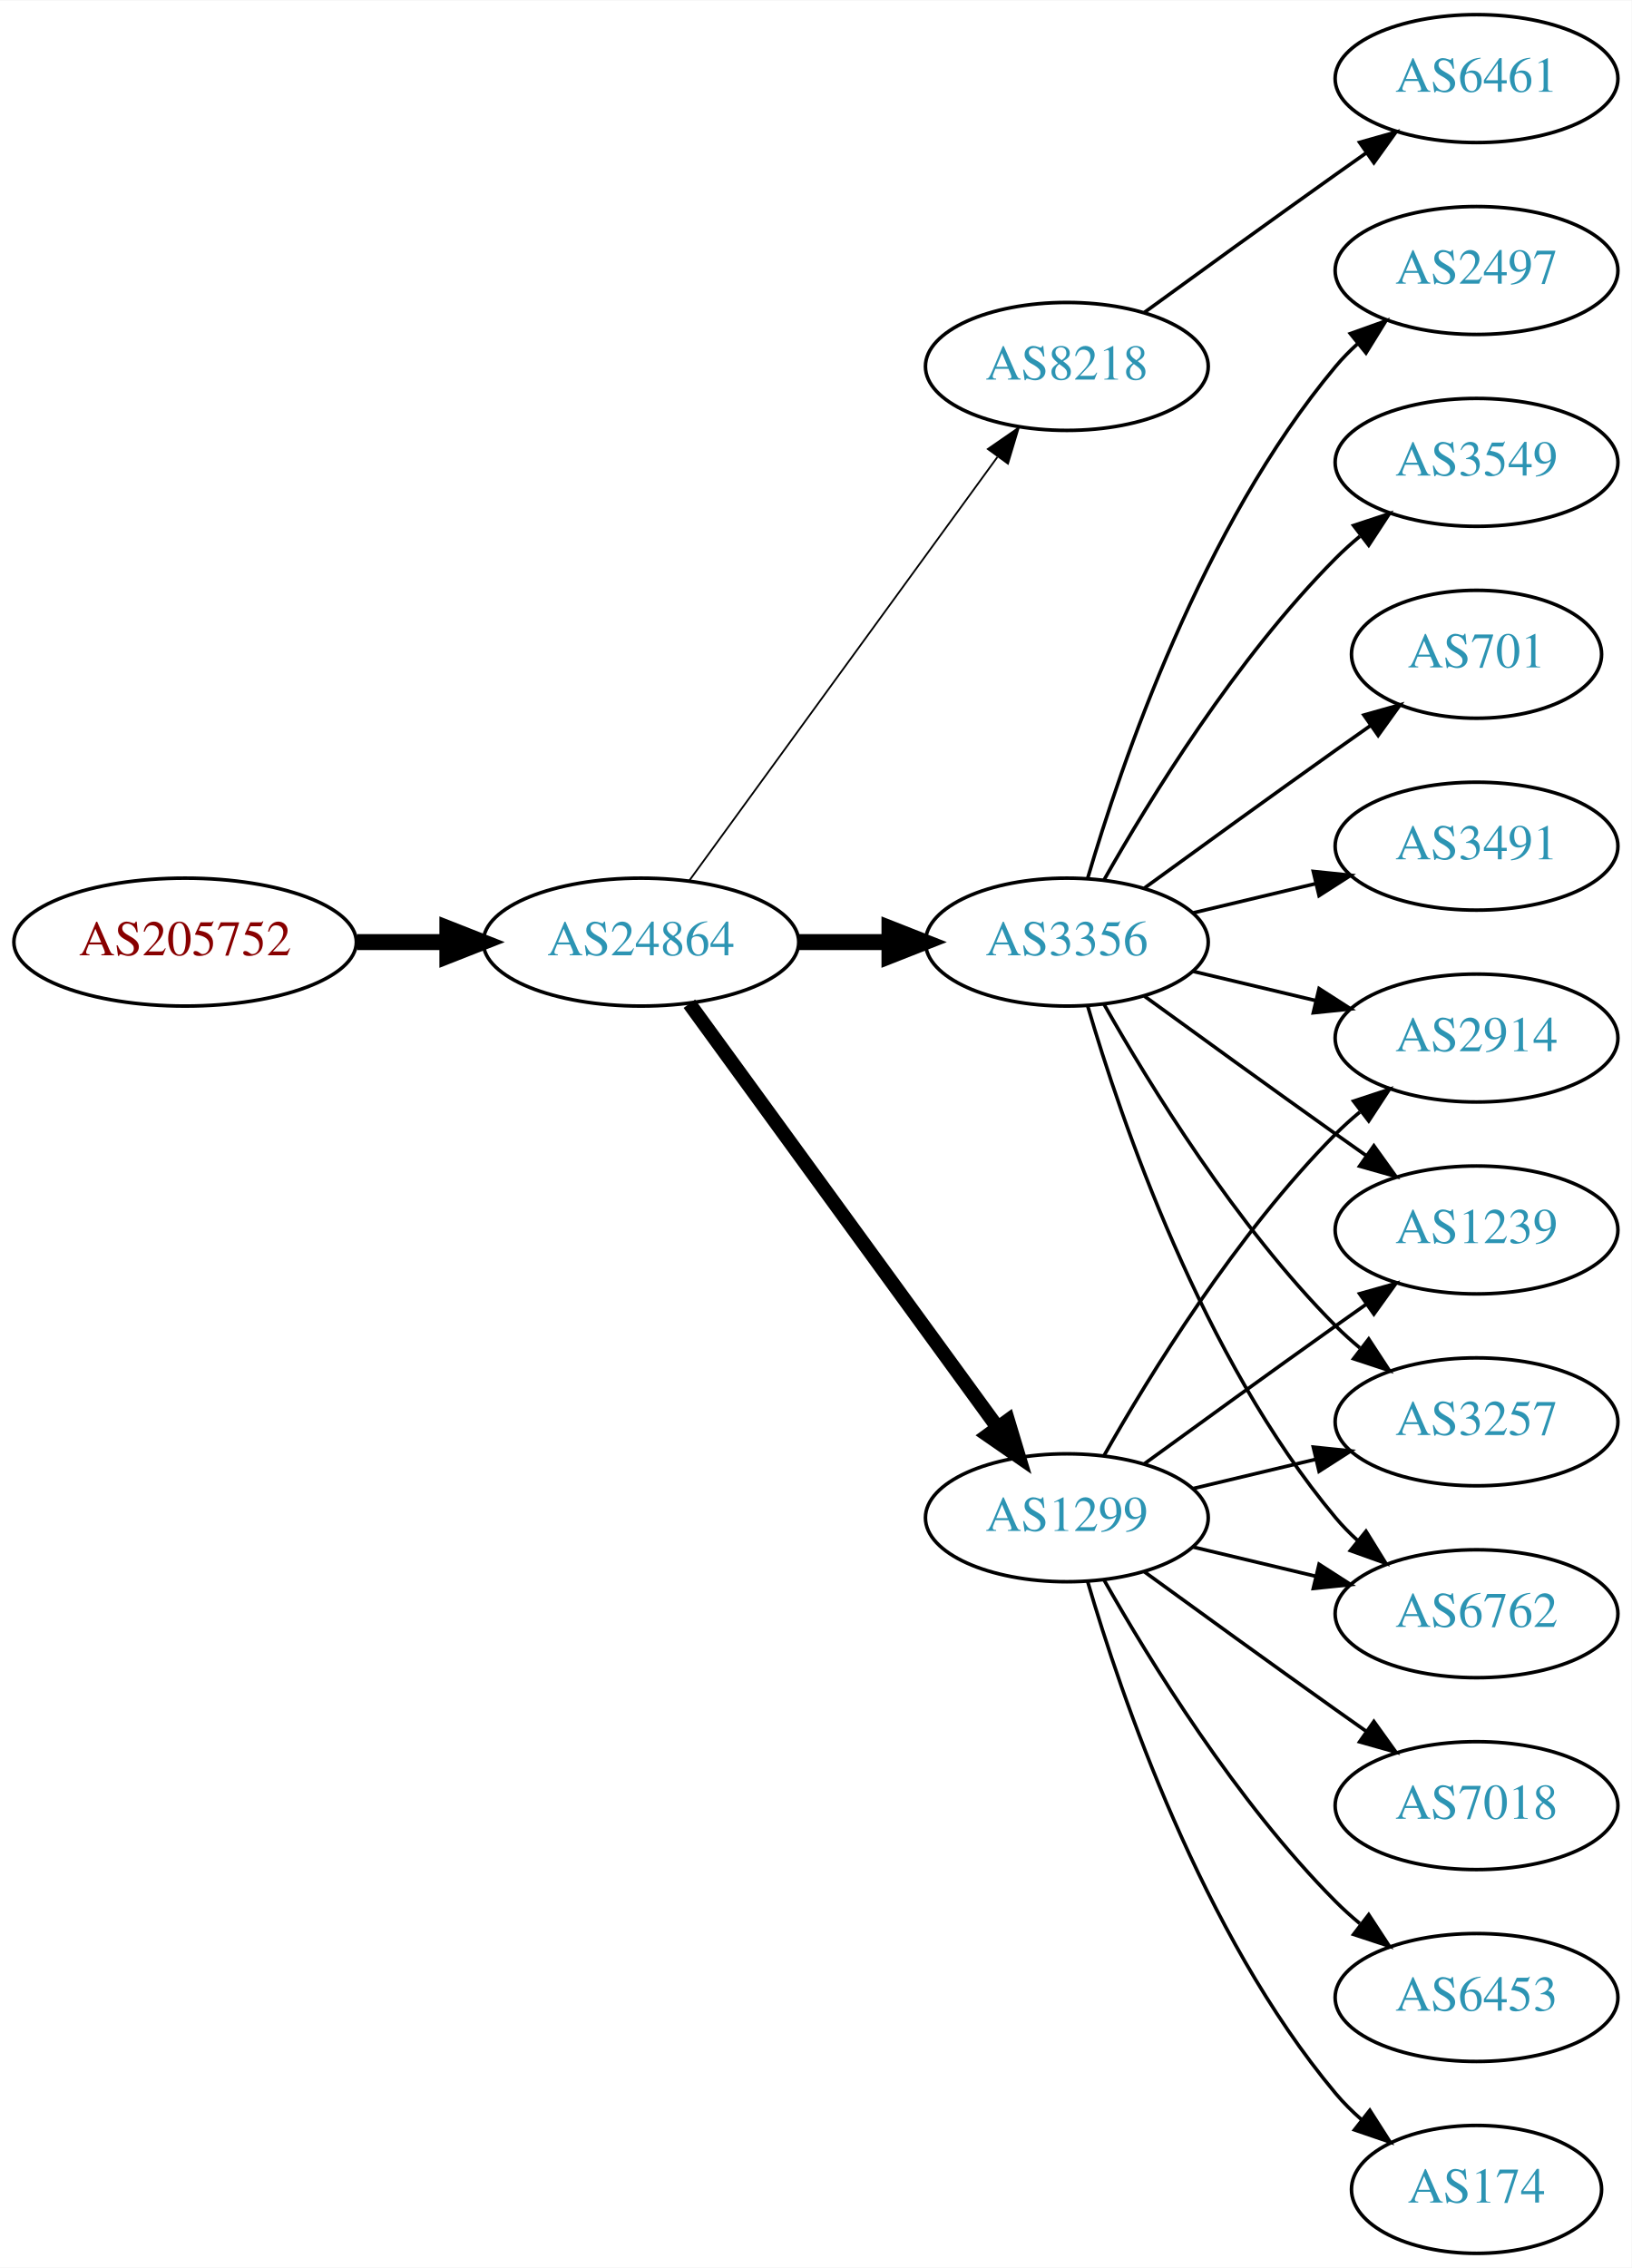
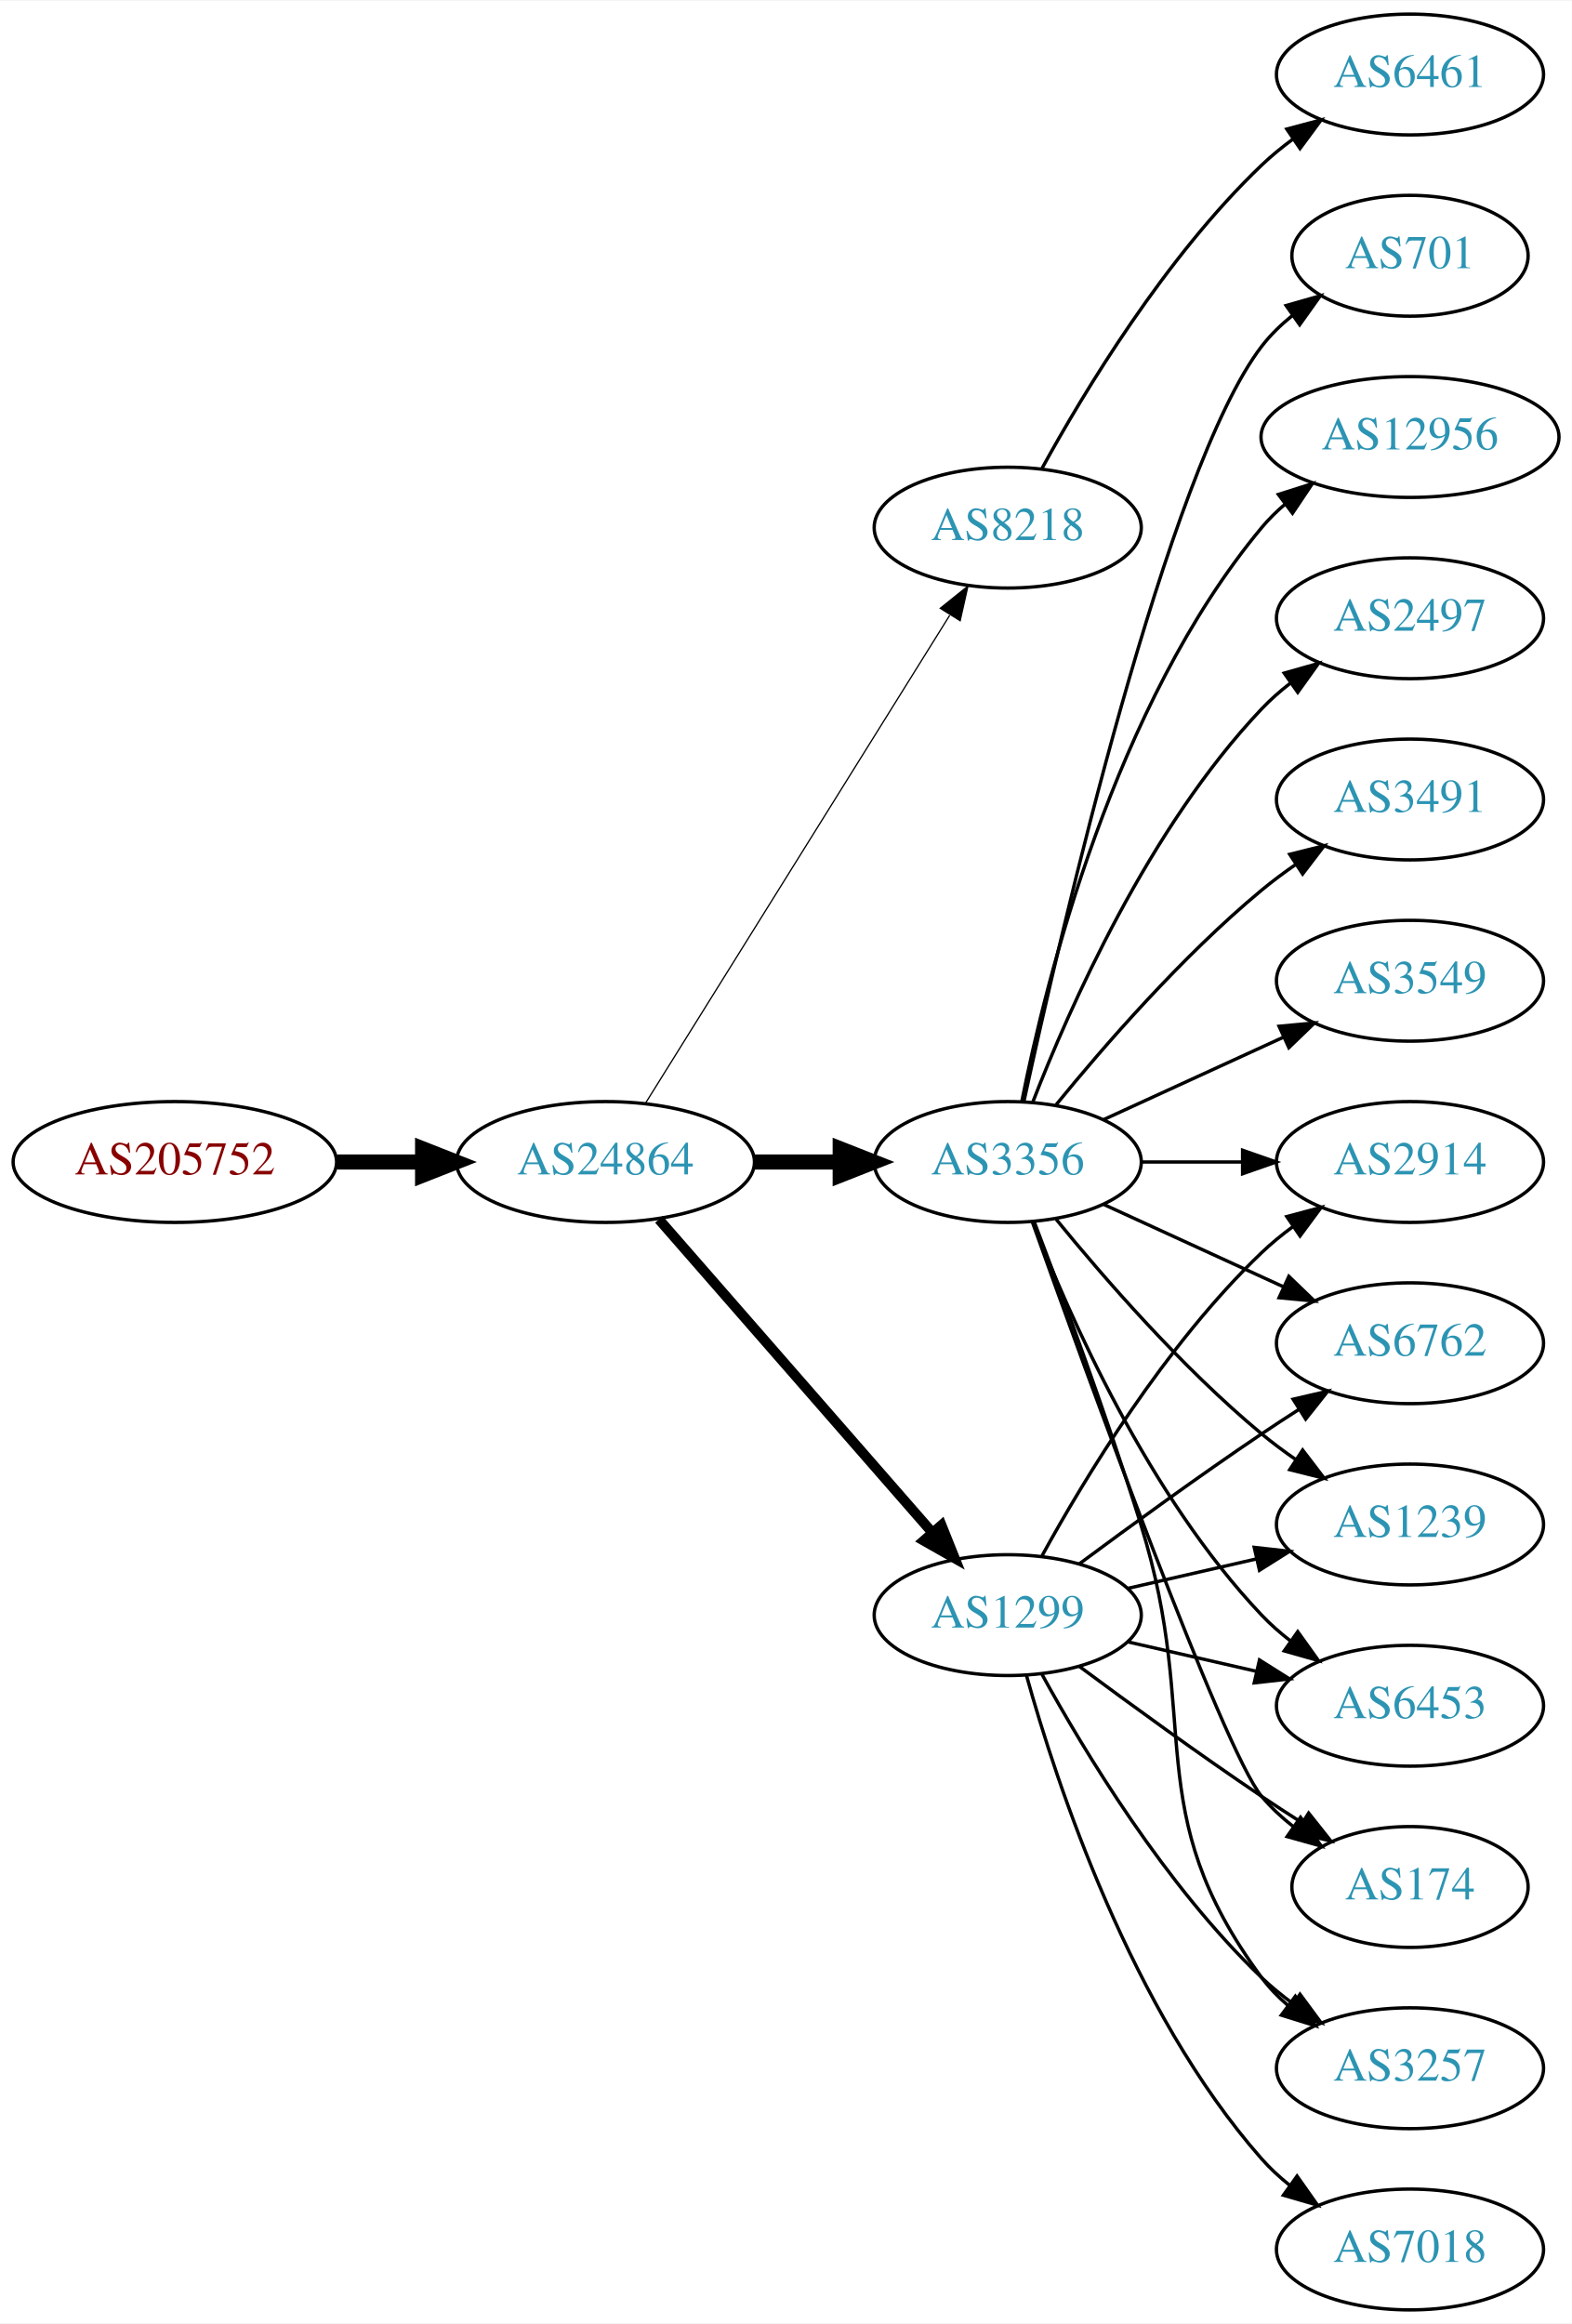
- <svg xmlns="http://www.w3.org/2000/svg" xmlns:xlink="http://www.w3.org/1999/xlink" width="459pt" height="638pt" viewBox="0.00 0.00 459.17 638.00">
-   <g id="graph0" class="graph" transform="scale(1 1) rotate(0) translate(4 634)">
-     <polygon fill="white" stroke="none" points="-4,4 -4,-634 455.17,-634 455.17,4 -4,4" />
+ <svg xmlns="http://www.w3.org/2000/svg" xmlns:xlink="http://www.w3.org/1999/xlink" width="468pt" height="692pt" viewBox="0.00 0.00 468.27 692.00">
+   <g id="graph0" class="graph" transform="scale(1 1) rotate(0) translate(4 688)">
+     <polygon fill="white" stroke="none" points="-4,4 -4,-688 464.269,-688 464.269,4 -4,4" />
    <g id="node1" class="node">
      <g id="a_node1">
        <a xlink:href="/asn/205752" xlink:title="AS205752 ~ S&amp;T AG [AT]">
-           <ellipse fill="#ffffff" stroke="black" cx="48.096" cy="-369" rx="48.192" ry="18" />
-           <text text-anchor="middle" x="48.096" y="-365.3" font-family="Times,serif" font-size="14.00" fill="#880000">AS205752</text>
+           <ellipse fill="#ffffff" stroke="black" cx="48.096" cy="-342" rx="48.192" ry="18" />
+           <text text-anchor="middle" x="48.096" y="-338.3" font-family="Times,serif" font-size="14.00" fill="#880000">AS205752</text>
        </a>
      </g>
    </g>
    <g id="node2" class="node">
      <g id="a_node2">
        <a xlink:href="/asn/24864" xlink:title="AS24864 ~ Raiffeisen Informatik GmbH [AT]">
-           <ellipse fill="#ffffff" stroke="black" cx="176.388" cy="-369" rx="44.393" ry="18" />
-           <text text-anchor="middle" x="176.388" y="-365.3" font-family="Times,serif" font-size="14.00" fill="#2c94b3">AS24864</text>
+           <ellipse fill="#ffffff" stroke="black" cx="176.388" cy="-342" rx="44.393" ry="18" />
+           <text text-anchor="middle" x="176.388" y="-338.3" font-family="Times,serif" font-size="14.00" fill="#2c94b3">AS24864</text>
        </a>
      </g>
    </g>
    <g id="edge1" class="edge">
-       <path fill="none" stroke="black" stroke-width="4.5" d="M96.481,-369C104.742,-369 113.386,-369 121.799,-369" />
-       <polygon fill="black" stroke="black" stroke-width="4.5" points="121.904,-372.938 131.904,-369 121.904,-365.063 121.904,-372.938" />
+       <path fill="none" stroke="black" stroke-width="4.5" d="M96.481,-342C104.742,-342 113.386,-342 121.799,-342" />
+       <polygon fill="black" stroke="black" stroke-width="4.5" points="121.904,-345.938 131.904,-342 121.904,-338.063 121.904,-345.938" />
    </g>
    <g id="node3" class="node">
      <g id="a_node3">
        <a xlink:href="/asn/8218" xlink:title="AS8218 ~ legacy Neotelecoms [FR]">
          <ellipse fill="#ffffff" stroke="black" cx="296.23" cy="-531" rx="39.794" ry="18" />
          <text text-anchor="middle" x="296.23" y="-527.3" font-family="Times,serif" font-size="14.00" fill="#2c94b3">AS8218</text>
        </a>
      </g>
    </g>
    <g id="edge2" class="edge">
-       <path fill="none" stroke="black" stroke-width="0.5" d="M189.999,-386.337C210.82,-414.96 252.482,-472.233 276.671,-505.486" />
-       <polygon fill="black" stroke="black" stroke-width="0.5" points="273.997,-507.76 282.71,-513.788 279.657,-503.642 273.997,-507.76" />
+       <path fill="none" stroke="black" stroke-width="0.375" d="M188.263,-359.442C209.046,-392.775 254.507,-465.686 278.935,-504.866" />
+       <polygon fill="black" stroke="black" stroke-width="0.375" points="276.12,-506.966 284.381,-513.6 282.06,-503.263 276.12,-506.966" />
    </g>
    <g id="node4" class="node">
      <g id="a_node4">
        <a xlink:href="/asn/1299" xlink:title="AS1299 ~ Telia Carrier [EU]">
          <ellipse fill="#ffffff" stroke="black" cx="296.23" cy="-207" rx="39.794" ry="18" />
          <text text-anchor="middle" x="296.23" y="-203.3" font-family="Times,serif" font-size="14.00" fill="#2c94b3">AS1299</text>
        </a>
      </g>
    </g>
    <g id="edge3" class="edge">
-       <path fill="none" stroke="black" stroke-width="4" d="M189.999,-351.663C210.82,-323.04 252.482,-265.767 276.671,-232.514" />
-       <polygon fill="black" stroke="black" stroke-width="4" points="279.657,-234.358 282.71,-224.212 273.997,-230.24 279.657,-234.358" />
+       <path fill="none" stroke="black" stroke-width="3" d="M192.312,-324.902C212.855,-301.369 249.974,-258.845 273.571,-231.813" />
+       <polygon fill="black" stroke="black" stroke-width="3" points="276.487,-233.794 280.426,-223.959 271.214,-229.191 276.487,-233.794" />
    </g>
    <g id="node5" class="node">
      <g id="a_node5">
        <a xlink:href="/asn/3356" xlink:title="AS3356 ~ Level 3 Parent, LLC [US]">
-           <ellipse fill="#ffffff" stroke="black" cx="296.23" cy="-369" rx="39.794" ry="18" />
-           <text text-anchor="middle" x="296.23" y="-365.3" font-family="Times,serif" font-size="14.00" fill="#2c94b3">AS3356</text>
+           <ellipse fill="#ffffff" stroke="black" cx="296.23" cy="-342" rx="39.794" ry="18" />
+           <text text-anchor="middle" x="296.23" y="-338.3" font-family="Times,serif" font-size="14.00" fill="#2c94b3">AS3356</text>
        </a>
      </g>
    </g>
    <g id="edge4" class="edge">
-       <path fill="none" stroke="black" stroke-width="4.5" d="M220.599,-369C228.911,-369 237.674,-369 246.156,-369" />
-       <polygon fill="black" stroke="black" stroke-width="4.5" points="246.315,-372.938 256.315,-369 246.315,-365.063 246.315,-372.938" />
+       <path fill="none" stroke="black" stroke-width="4.5" d="M220.599,-342C228.911,-342 237.674,-342 246.156,-342" />
+       <polygon fill="black" stroke="black" stroke-width="4.5" points="246.315,-345.938 256.315,-342 246.315,-338.063 246.315,-345.938" />
    </g>
    <g id="node6" class="node">
      <g id="a_node6">
        <a xlink:href="/asn/6461" xlink:title="AS6461 ~ Zayo Bandwidth [US]">
-           <ellipse fill="#ffffff" stroke="black" cx="411.523" cy="-612" rx="39.794" ry="18" />
-           <text text-anchor="middle" x="411.523" y="-608.3" font-family="Times,serif" font-size="14.00" fill="#2c94b3">AS6461</text>
+           <ellipse fill="#ffffff" stroke="black" cx="416.073" cy="-666" rx="39.794" ry="18" />
+           <text text-anchor="middle" x="416.073" y="-662.3" font-family="Times,serif" font-size="14.00" fill="#2c94b3">AS6461</text>
        </a>
      </g>
    </g>
    <g id="edge5" class="edge">
-       <path fill="none" stroke="black" d="M318.078,-546.222C333.012,-557.091 353.626,-572.025 371.877,-585 374.697,-587.005 377.64,-589.085 380.588,-591.159" />
-       <polygon fill="black" stroke="black" points="378.616,-594.05 388.813,-596.926 382.634,-588.319 378.616,-594.05" />
+       <path fill="none" stroke="black" d="M306.471,-548.713C319.017,-571.561 343.194,-611.611 371.877,-639 374.745,-641.739 377.934,-644.347 381.243,-646.785" />
+       <polygon fill="black" stroke="black" points="379.366,-649.742 389.602,-652.477 383.306,-643.956 379.366,-649.742" />
    </g>
    <g id="node7" class="node">
      <g id="a_node7">
-         <a xlink:href="/asn/3257" xlink:title="AS3257 ~ GTT [DE]">
-           <ellipse fill="#ffffff" stroke="black" cx="411.523" cy="-234" rx="39.794" ry="18" />
-           <text text-anchor="middle" x="411.523" y="-230.3" font-family="Times,serif" font-size="14.00" fill="#2c94b3">AS3257</text>
-         </a>
-       </g>
-     </g>
-     <g id="edge6" class="edge">
-       <path fill="none" stroke="black" d="M331.837,-215.248C342.709,-217.838 354.863,-220.735 366.305,-223.462" />
-       <polygon fill="black" stroke="black" points="365.589,-226.889 376.128,-225.803 367.212,-220.08 365.589,-226.889" />
+         <a xlink:href="/asn/6453" xlink:title="AS6453 ~ TATA COMMUNICATIONS (AMERICA) INC [US]">
+           <ellipse fill="#ffffff" stroke="black" cx="416.073" cy="-180" rx="39.794" ry="18" />
+           <text text-anchor="middle" x="416.073" y="-176.3" font-family="Times,serif" font-size="14.00" fill="#2c94b3">AS6453</text>
+         </a>
+       </g>
+     </g>
+     <g id="edge20" class="edge">
+       <path fill="none" stroke="black" d="M331.949,-199.045C343.949,-196.296 357.57,-193.175 370.263,-190.267" />
+       <polygon fill="black" stroke="black" points="371.229,-193.636 380.194,-187.991 369.665,-186.813 371.229,-193.636" />
    </g>
    <g id="node8" class="node">
      <g id="a_node8">
-         <a xlink:href="/asn/6762" xlink:title="AS6762 ~ TELECOM ITALIA SPARKLE S.p.A. [IT]">
-           <ellipse fill="#ffffff" stroke="black" cx="411.523" cy="-180" rx="39.794" ry="18" />
-           <text text-anchor="middle" x="411.523" y="-176.3" font-family="Times,serif" font-size="14.00" fill="#2c94b3">AS6762</text>
-         </a>
-       </g>
-     </g>
-     <g id="edge7" class="edge">
-       <path fill="none" stroke="black" d="M331.837,-198.752C342.709,-196.162 354.863,-193.265 366.305,-190.538" />
-       <polygon fill="black" stroke="black" points="367.212,-193.92 376.128,-188.197 365.589,-187.111 367.212,-193.92" />
+         <a xlink:href="/asn/174" xlink:title="AS174 ~ Cogent Communications [US]">
+           <ellipse fill="#ffffff" stroke="black" cx="416.073" cy="-126" rx="35.194" ry="18" />
+           <text text-anchor="middle" x="416.073" y="-122.3" font-family="Times,serif" font-size="14.00" fill="#2c94b3">AS174</text>
+         </a>
+       </g>
+     </g>
+     <g id="edge22" class="edge">
+       <path fill="none" stroke="black" d="M317.56,-191.723C332.423,-180.696 353.167,-165.593 371.877,-153 375.694,-150.431 379.744,-147.79 383.774,-145.214" />
+       <polygon fill="black" stroke="black" points="385.878,-148.025 392.468,-139.729 382.143,-142.105 385.878,-148.025" />
    </g>
    <g id="node9" class="node">
      <g id="a_node9">
+         <a xlink:href="/asn/3257" xlink:title="AS3257 ~ GTT [DE]">
+           <ellipse fill="#ffffff" stroke="black" cx="416.073" cy="-72" rx="39.794" ry="18" />
+           <text text-anchor="middle" x="416.073" y="-68.3" font-family="Times,serif" font-size="14.00" fill="#2c94b3">AS3257</text>
+         </a>
+       </g>
+     </g>
+     <g id="edge19" class="edge">
+       <path fill="none" stroke="black" d="M306.471,-189.287C319.017,-166.439 343.194,-126.389 371.877,-99 374.745,-96.261 377.934,-93.653 381.243,-91.215" />
+       <polygon fill="black" stroke="black" points="383.306,-94.044 389.602,-85.523 379.366,-88.258 383.306,-94.044" />
+     </g>
+     <g id="node14" class="node">
+       <g id="a_node14">
+         <a xlink:href="/asn/2914" xlink:title="AS2914 ~ NTT America, Inc. [US]">
+           <ellipse fill="#ffffff" stroke="black" cx="416.073" cy="-342" rx="39.794" ry="18" />
+           <text text-anchor="middle" x="416.073" y="-338.3" font-family="Times,serif" font-size="14.00" fill="#2c94b3">AS2914</text>
+         </a>
+       </g>
+     </g>
+     <g id="edge23" class="edge">
+       <path fill="none" stroke="black" d="M306.471,-224.713C319.017,-247.561 343.194,-287.611 371.877,-315 374.745,-317.739 377.934,-320.347 381.243,-322.785" />
+       <polygon fill="black" stroke="black" points="379.366,-325.742 389.602,-328.477 383.306,-319.956 379.366,-325.742" />
+     </g>
+     <g id="node15" class="node">
+       <g id="a_node15">
+         <a xlink:href="/asn/6762" xlink:title="AS6762 ~ TELECOM ITALIA SPARKLE S.p.A. [IT]">
+           <ellipse fill="#ffffff" stroke="black" cx="416.073" cy="-288" rx="39.794" ry="18" />
+           <text text-anchor="middle" x="416.073" y="-284.3" font-family="Times,serif" font-size="14.00" fill="#2c94b3">AS6762</text>
+         </a>
+       </g>
+     </g>
+     <g id="edge21" class="edge">
+       <path fill="none" stroke="black" d="M317.56,-222.277C332.423,-233.304 353.167,-248.407 371.877,-261 375.426,-263.389 379.176,-265.839 382.924,-268.242" />
+       <polygon fill="black" stroke="black" points="381.251,-271.325 391.573,-273.712 384.993,-265.409 381.251,-271.325" />
+     </g>
+     <g id="node17" class="node">
+       <g id="a_node17">
+         <a xlink:href="/asn/1239" xlink:title="AS1239 ~ Sprint [US]">
+           <ellipse fill="#ffffff" stroke="black" cx="416.073" cy="-234" rx="39.794" ry="18" />
+           <text text-anchor="middle" x="416.073" y="-230.3" font-family="Times,serif" font-size="14.00" fill="#2c94b3">AS1239</text>
+         </a>
+       </g>
+     </g>
+     <g id="edge18" class="edge">
+       <path fill="none" stroke="black" d="M331.949,-214.955C343.949,-217.704 357.57,-220.825 370.263,-223.733" />
+       <polygon fill="black" stroke="black" points="369.665,-227.187 380.194,-226.009 371.229,-220.364 369.665,-227.187" />
+     </g>
+     <g id="node18" class="node">
+       <g id="a_node18">
        <a xlink:href="/asn/7018" xlink:title="AS7018 ~ AT&amp;T Services, Inc. [US]">
-           <ellipse fill="#ffffff" stroke="black" cx="411.523" cy="-126" rx="39.794" ry="18" />
-           <text text-anchor="middle" x="411.523" y="-122.3" font-family="Times,serif" font-size="14.00" fill="#2c94b3">AS7018</text>
-         </a>
-       </g>
+           <ellipse fill="#ffffff" stroke="black" cx="416.073" cy="-18" rx="39.794" ry="18" />
+           <text text-anchor="middle" x="416.073" y="-14.3" font-family="Times,serif" font-size="14.00" fill="#2c94b3">AS7018</text>
+         </a>
+       </g>
+     </g>
+     <g id="edge17" class="edge">
+       <path fill="none" stroke="black" d="M301.803,-189.054C310.709,-157.005 332.993,-89.158 371.877,-45 374.361,-42.179 377.21,-39.551 380.236,-37.129" />
+       <polygon fill="black" stroke="black" points="382.422,-39.869 388.525,-31.209 378.353,-34.172 382.422,-39.869" />
+     </g>
+     <g id="edge6" class="edge">
+       <path fill="none" stroke="black" d="M303.753,-324.006C314.504,-296.272 338.161,-242.571 371.877,-207 374.462,-204.272 377.38,-201.706 380.448,-199.323" />
+       <polygon fill="black" stroke="black" points="382.627,-202.07 388.797,-193.457 378.602,-196.342 382.627,-202.07" />
+     </g>
+     <g id="edge7" class="edge">
+       <path fill="none" stroke="black" d="M303.56,-324.14C319.401,-279.733 360.31,-166.897 371.877,-153 374.613,-149.712 377.858,-146.702 381.322,-143.983" />
+       <polygon fill="black" stroke="black" points="383.458,-146.761 389.663,-138.173 379.457,-141.017 383.458,-146.761" />
    </g>
    <g id="edge8" class="edge">
-       <path fill="none" stroke="black" d="M318.078,-191.778C333.012,-180.909 353.626,-165.975 371.877,-153 374.697,-150.995 377.64,-148.915 380.588,-146.841" />
-       <polygon fill="black" stroke="black" points="382.634,-149.681 388.813,-141.074 378.616,-143.95 382.634,-149.681" />
+       <path fill="none" stroke="black" d="M304.117,-324.191C312.228,-302.906 325.863,-266.131 335.877,-234 354.353,-174.716 334.973,-148.941 371.877,-99 374.11,-95.977 376.793,-93.214 379.714,-90.707" />
+       <polygon fill="black" stroke="black" points="381.909,-93.437 387.857,-84.669 377.74,-87.814 381.909,-93.437" />
    </g>
    <g id="node10" class="node">
      <g id="a_node10">
-         <a xlink:href="/asn/6453" xlink:title="AS6453 ~ TATA COMMUNICATIONS (AMERICA) INC [US]">
-           <ellipse fill="#ffffff" stroke="black" cx="411.523" cy="-72" rx="39.794" ry="18" />
-           <text text-anchor="middle" x="411.523" y="-68.3" font-family="Times,serif" font-size="14.00" fill="#2c94b3">AS6453</text>
+         <a xlink:href="/asn/3549" xlink:title="AS3549 ~ Level 3 Parent, LLC [US]">
+           <ellipse fill="#ffffff" stroke="black" cx="416.073" cy="-396" rx="39.794" ry="18" />
+           <text text-anchor="middle" x="416.073" y="-392.3" font-family="Times,serif" font-size="14.00" fill="#2c94b3">AS3549</text>
        </a>
      </g>
    </g>
    <g id="edge9" class="edge">
-       <path fill="none" stroke="black" d="M306.69,-189.51C319.472,-166.904 343.904,-127.114 371.877,-99 373.987,-96.879 376.283,-94.812 378.669,-92.829" />
-       <polygon fill="black" stroke="black" points="381.184,-95.31 386.984,-86.444 376.921,-89.758 381.184,-95.31" />
+       <path fill="none" stroke="black" d="M324.859,-354.661C340.816,-361.973 361.087,-371.261 378.369,-379.181" />
+       <polygon fill="black" stroke="black" points="377.068,-382.435 387.617,-383.419 379.984,-376.071 377.068,-382.435" />
    </g>
    <g id="node11" class="node">
      <g id="a_node11">
-         <a xlink:href="/asn/174" xlink:title="AS174 ~ Cogent Communications [US]">
-           <ellipse fill="#ffffff" stroke="black" cx="411.523" cy="-18" rx="35.194" ry="18" />
-           <text text-anchor="middle" x="411.523" y="-14.3" font-family="Times,serif" font-size="14.00" fill="#2c94b3">AS174</text>
+         <a xlink:href="/asn/701" xlink:title="AS701 ~ UUNET [US]">
+           <ellipse fill="#ffffff" stroke="black" cx="416.073" cy="-612" rx="35.194" ry="18" />
+           <text text-anchor="middle" x="416.073" y="-608.3" font-family="Times,serif" font-size="14.00" fill="#2c94b3">AS701</text>
        </a>
      </g>
    </g>
    <g id="edge10" class="edge">
-       <path fill="none" stroke="black" d="M302.104,-188.998C311.418,-157.156 334.235,-90.019 371.877,-45 374.029,-42.426 376.483,-39.983 379.088,-37.697" />
-       <polygon fill="black" stroke="black" points="381.495,-40.257 387.198,-31.328 377.172,-34.751 381.495,-40.257" />
+       <path fill="none" stroke="black" d="M301.091,-360.225C311.959,-410.271 343.846,-548.516 371.877,-585 374.483,-588.393 377.647,-591.467 381.064,-594.223" />
+       <polygon fill="black" stroke="black" points="379.167,-597.168 389.356,-600.073 383.203,-591.448 379.167,-597.168" />
    </g>
    <g id="node12" class="node">
      <g id="a_node12">
-         <a xlink:href="/asn/2914" xlink:title="AS2914 ~ NTT America, Inc. [US]">
-           <ellipse fill="#ffffff" stroke="black" cx="411.523" cy="-342" rx="39.794" ry="18" />
-           <text text-anchor="middle" x="411.523" y="-338.3" font-family="Times,serif" font-size="14.00" fill="#2c94b3">AS2914</text>
+         <a xlink:href="/asn/12956" xlink:title="AS12956 ~ TELXIUS [ES]">
+           <ellipse fill="#ffffff" stroke="black" cx="416.073" cy="-558" rx="44.393" ry="18" />
+           <text text-anchor="middle" x="416.073" y="-554.3" font-family="Times,serif" font-size="14.00" fill="#2c94b3">AS12956</text>
        </a>
      </g>
    </g>
    <g id="edge11" class="edge">
-       <path fill="none" stroke="black" d="M306.69,-224.49C319.472,-247.096 343.904,-286.886 371.877,-315 373.987,-317.121 376.283,-319.188 378.669,-321.171" />
-       <polygon fill="black" stroke="black" points="376.921,-324.242 386.984,-327.556 381.184,-318.69 376.921,-324.242" />
+       <path fill="none" stroke="black" d="M300.429,-360.073C307.592,-396.141 327.867,-478.125 371.877,-531 373.97,-533.515 376.36,-535.867 378.919,-538.051" />
+       <polygon fill="black" stroke="black" points="376.867,-540.887 386.966,-544.091 381.069,-535.289 376.867,-540.887" />
    </g>
    <g id="node13" class="node">
      <g id="a_node13">
-         <a xlink:href="/asn/1239" xlink:title="AS1239 ~ Sprint [US]">
-           <ellipse fill="#ffffff" stroke="black" cx="411.523" cy="-288" rx="39.794" ry="18" />
-           <text text-anchor="middle" x="411.523" y="-284.3" font-family="Times,serif" font-size="14.00" fill="#2c94b3">AS1239</text>
+         <a xlink:href="/asn/2497" xlink:title="AS2497 ~ Internet Initiative Japan Inc. [JP]">
+           <ellipse fill="#ffffff" stroke="black" cx="416.073" cy="-504" rx="39.794" ry="18" />
+           <text text-anchor="middle" x="416.073" y="-500.3" font-family="Times,serif" font-size="14.00" fill="#2c94b3">AS2497</text>
        </a>
      </g>
    </g>
    <g id="edge12" class="edge">
-       <path fill="none" stroke="black" d="M318.078,-222.222C333.012,-233.091 353.626,-248.025 371.877,-261 374.697,-263.005 377.64,-265.085 380.588,-267.159" />
-       <polygon fill="black" stroke="black" points="378.616,-270.05 388.813,-272.926 382.634,-264.319 378.616,-270.05" />
-     </g>
-     <g id="edge19" class="edge">
-       <path fill="none" stroke="black" d="M306.69,-351.51C319.472,-328.904 343.904,-289.114 371.877,-261 373.987,-258.879 376.283,-256.812 378.669,-254.829" />
-       <polygon fill="black" stroke="black" points="381.184,-257.31 386.984,-248.444 376.921,-251.758 381.184,-257.31" />
-     </g>
-     <g id="edge18" class="edge">
-       <path fill="none" stroke="black" d="M302.104,-350.998C311.418,-319.156 334.235,-252.019 371.877,-207 373.747,-204.763 375.845,-202.626 378.072,-200.604" />
-       <polygon fill="black" stroke="black" points="380.418,-203.207 385.99,-194.196 376.015,-197.766 380.418,-203.207" />
+       <path fill="none" stroke="black" d="M303.753,-359.994C314.504,-387.728 338.161,-441.429 371.877,-477 374.462,-479.728 377.38,-482.294 380.448,-484.677" />
+       <polygon fill="black" stroke="black" points="378.602,-487.658 388.797,-490.543 382.627,-481.93 378.602,-487.658" />
+     </g>
+     <g id="edge13" class="edge">
+       <path fill="none" stroke="black" d="M336.143,-342C345.696,-342 356.046,-342 366.008,-342" />
+       <polygon fill="black" stroke="black" points="366.201,-345.5 376.201,-342 366.201,-338.5 366.201,-345.5" />
    </g>
    <g id="edge14" class="edge">
-       <path fill="none" stroke="black" d="M331.837,-360.752C342.709,-358.162 354.863,-355.265 366.305,-352.538" />
-       <polygon fill="black" stroke="black" points="367.212,-355.92 376.128,-350.197 365.589,-349.111 367.212,-355.92" />
-     </g>
-     <g id="edge20" class="edge">
-       <path fill="none" stroke="black" d="M318.078,-353.778C333.012,-342.909 353.626,-327.975 371.877,-315 374.697,-312.995 377.64,-310.915 380.588,-308.841" />
-       <polygon fill="black" stroke="black" points="382.634,-311.681 388.813,-303.074 378.616,-305.95 382.634,-311.681" />
-     </g>
-     <g id="node14" class="node">
-       <g id="a_node14">
-         <a xlink:href="/asn/2497" xlink:title="AS2497 ~ Internet Initiative Japan Inc. [JP]">
-           <ellipse fill="#ffffff" stroke="black" cx="411.523" cy="-558" rx="39.794" ry="18" />
-           <text text-anchor="middle" x="411.523" y="-554.3" font-family="Times,serif" font-size="14.00" fill="#2c94b3">AS2497</text>
-         </a>
-       </g>
-     </g>
-     <g id="edge13" class="edge">
-       <path fill="none" stroke="black" d="M302.104,-387.002C311.418,-418.844 334.235,-485.981 371.877,-531 373.747,-533.237 375.845,-535.374 378.072,-537.396" />
-       <polygon fill="black" stroke="black" points="376.015,-540.234 385.99,-543.804 380.418,-534.793 376.015,-540.234" />
-     </g>
-     <g id="node15" class="node">
-       <g id="a_node15">
-         <a xlink:href="/asn/3549" xlink:title="AS3549 ~ Level 3 Parent, LLC [US]">
-           <ellipse fill="#ffffff" stroke="black" cx="411.523" cy="-504" rx="39.794" ry="18" />
-           <text text-anchor="middle" x="411.523" y="-500.3" font-family="Times,serif" font-size="14.00" fill="#2c94b3">AS3549</text>
-         </a>
-       </g>
-     </g>
-     <g id="edge15" class="edge">
-       <path fill="none" stroke="black" d="M306.69,-386.49C319.472,-409.096 343.904,-448.886 371.877,-477 373.987,-479.121 376.283,-481.188 378.669,-483.171" />
-       <polygon fill="black" stroke="black" points="376.921,-486.242 386.984,-489.556 381.184,-480.69 376.921,-486.242" />
+       <path fill="none" stroke="black" d="M324.859,-329.339C340.816,-322.027 361.087,-312.739 378.369,-304.819" />
+       <polygon fill="black" stroke="black" points="379.984,-307.929 387.617,-300.581 377.068,-301.565 379.984,-307.929" />
    </g>
    <g id="node16" class="node">
      <g id="a_node16">
-         <a xlink:href="/asn/701" xlink:title="AS701 ~ UUNET [US]">
-           <ellipse fill="#ffffff" stroke="black" cx="411.523" cy="-450" rx="35.194" ry="18" />
-           <text text-anchor="middle" x="411.523" y="-446.3" font-family="Times,serif" font-size="14.00" fill="#2c94b3">AS701</text>
-         </a>
-       </g>
+         <a xlink:href="/asn/3491" xlink:title="AS3491 ~ PCCW Global, Inc. [US]">
+           <ellipse fill="#ffffff" stroke="black" cx="416.073" cy="-450" rx="39.794" ry="18" />
+           <text text-anchor="middle" x="416.073" y="-446.3" font-family="Times,serif" font-size="14.00" fill="#2c94b3">AS3491</text>
+         </a>
+       </g>
+     </g>
+     <g id="edge15" class="edge">
+       <path fill="none" stroke="black" d="M310.649,-359.065C324.764,-376.375 348.178,-403.345 371.877,-423 375.093,-425.668 378.594,-428.27 382.164,-430.741" />
+       <polygon fill="black" stroke="black" points="380.242,-433.666 390.52,-436.236 384.088,-427.817 380.242,-433.666" />
    </g>
    <g id="edge16" class="edge">
-       <path fill="none" stroke="black" d="M318.078,-384.222C333.012,-395.091 353.626,-410.025 371.877,-423 375.087,-425.282 378.456,-427.661 381.811,-430.018" />
-       <polygon fill="black" stroke="black" points="379.823,-432.899 390.021,-435.77 383.839,-427.166 379.823,-432.899" />
-     </g>
-     <g id="node17" class="node">
-       <g id="a_node17">
-         <a xlink:href="/asn/3491" xlink:title="AS3491 ~ PCCW Global, Inc. [US]">
-           <ellipse fill="#ffffff" stroke="black" cx="411.523" cy="-396" rx="39.794" ry="18" />
-           <text text-anchor="middle" x="411.523" y="-392.3" font-family="Times,serif" font-size="14.00" fill="#2c94b3">AS3491</text>
-         </a>
-       </g>
-     </g>
-     <g id="edge17" class="edge">
-       <path fill="none" stroke="black" d="M331.837,-377.248C342.709,-379.838 354.863,-382.735 366.305,-385.462" />
-       <polygon fill="black" stroke="black" points="365.589,-388.889 376.128,-387.803 367.212,-382.08 365.589,-388.889" />
+       <path fill="none" stroke="black" d="M310.649,-324.935C324.764,-307.625 348.178,-280.655 371.877,-261 375.093,-258.332 378.594,-255.73 382.164,-253.259" />
+       <polygon fill="black" stroke="black" points="384.088,-256.183 390.52,-247.764 380.242,-250.334 384.088,-256.183" />
    </g>
  </g>
</svg>
